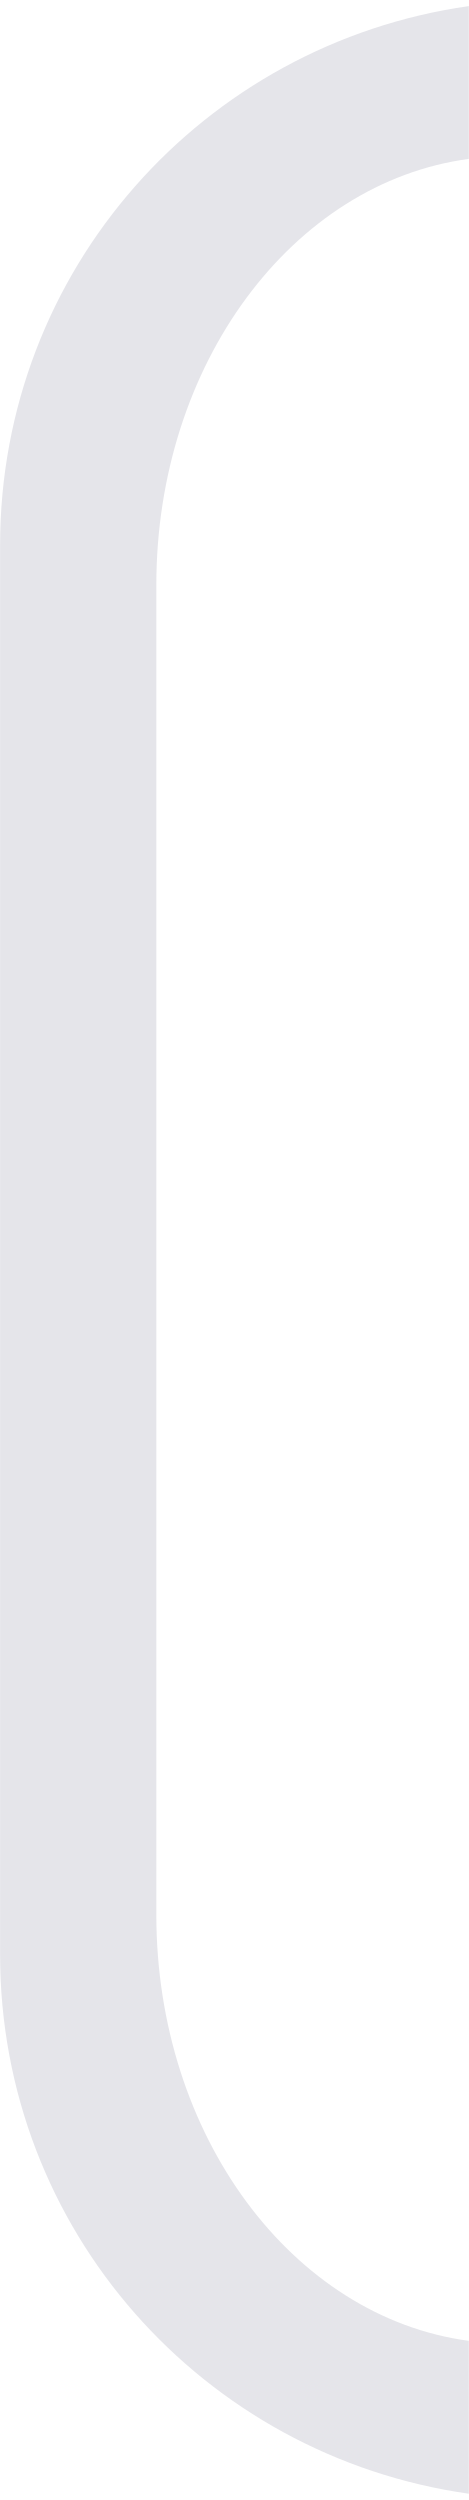
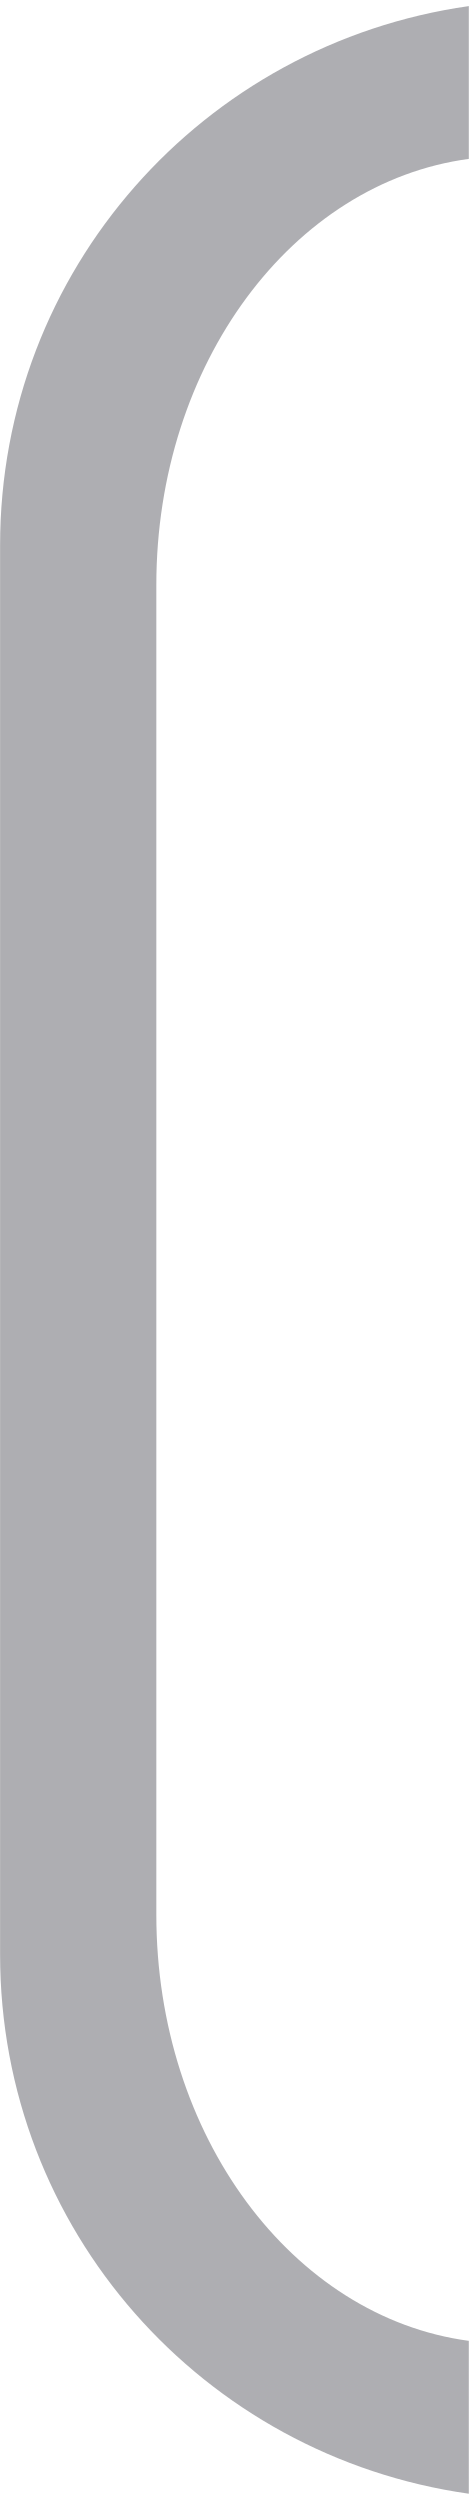
<svg xmlns="http://www.w3.org/2000/svg" height="32" viewBox="0 0 1.587 8.467" width="6">
-   <path d="m6 .078c-3.399.483-6 3.376-6 6.904v18.035c0 3.529 2.601 6.422 6 6.904v-1.957c-2.255-.302-4-2.622-4-5.457v-17.016c0-2.836 1.745-5.155 4-5.457z" fill="#e5e5ea" transform="scale(.2645833)" />
+   <path d="m6 .078c-3.399.483-6 3.376-6 6.904v18.035c0 3.529 2.601 6.422 6 6.904v-1.957c-2.255-.302-4-2.622-4-5.457v-17.016c0-2.836 1.745-5.155 4-5.457z" fill="#aeaeb2" transform="scale(.2645833)" />
</svg>
